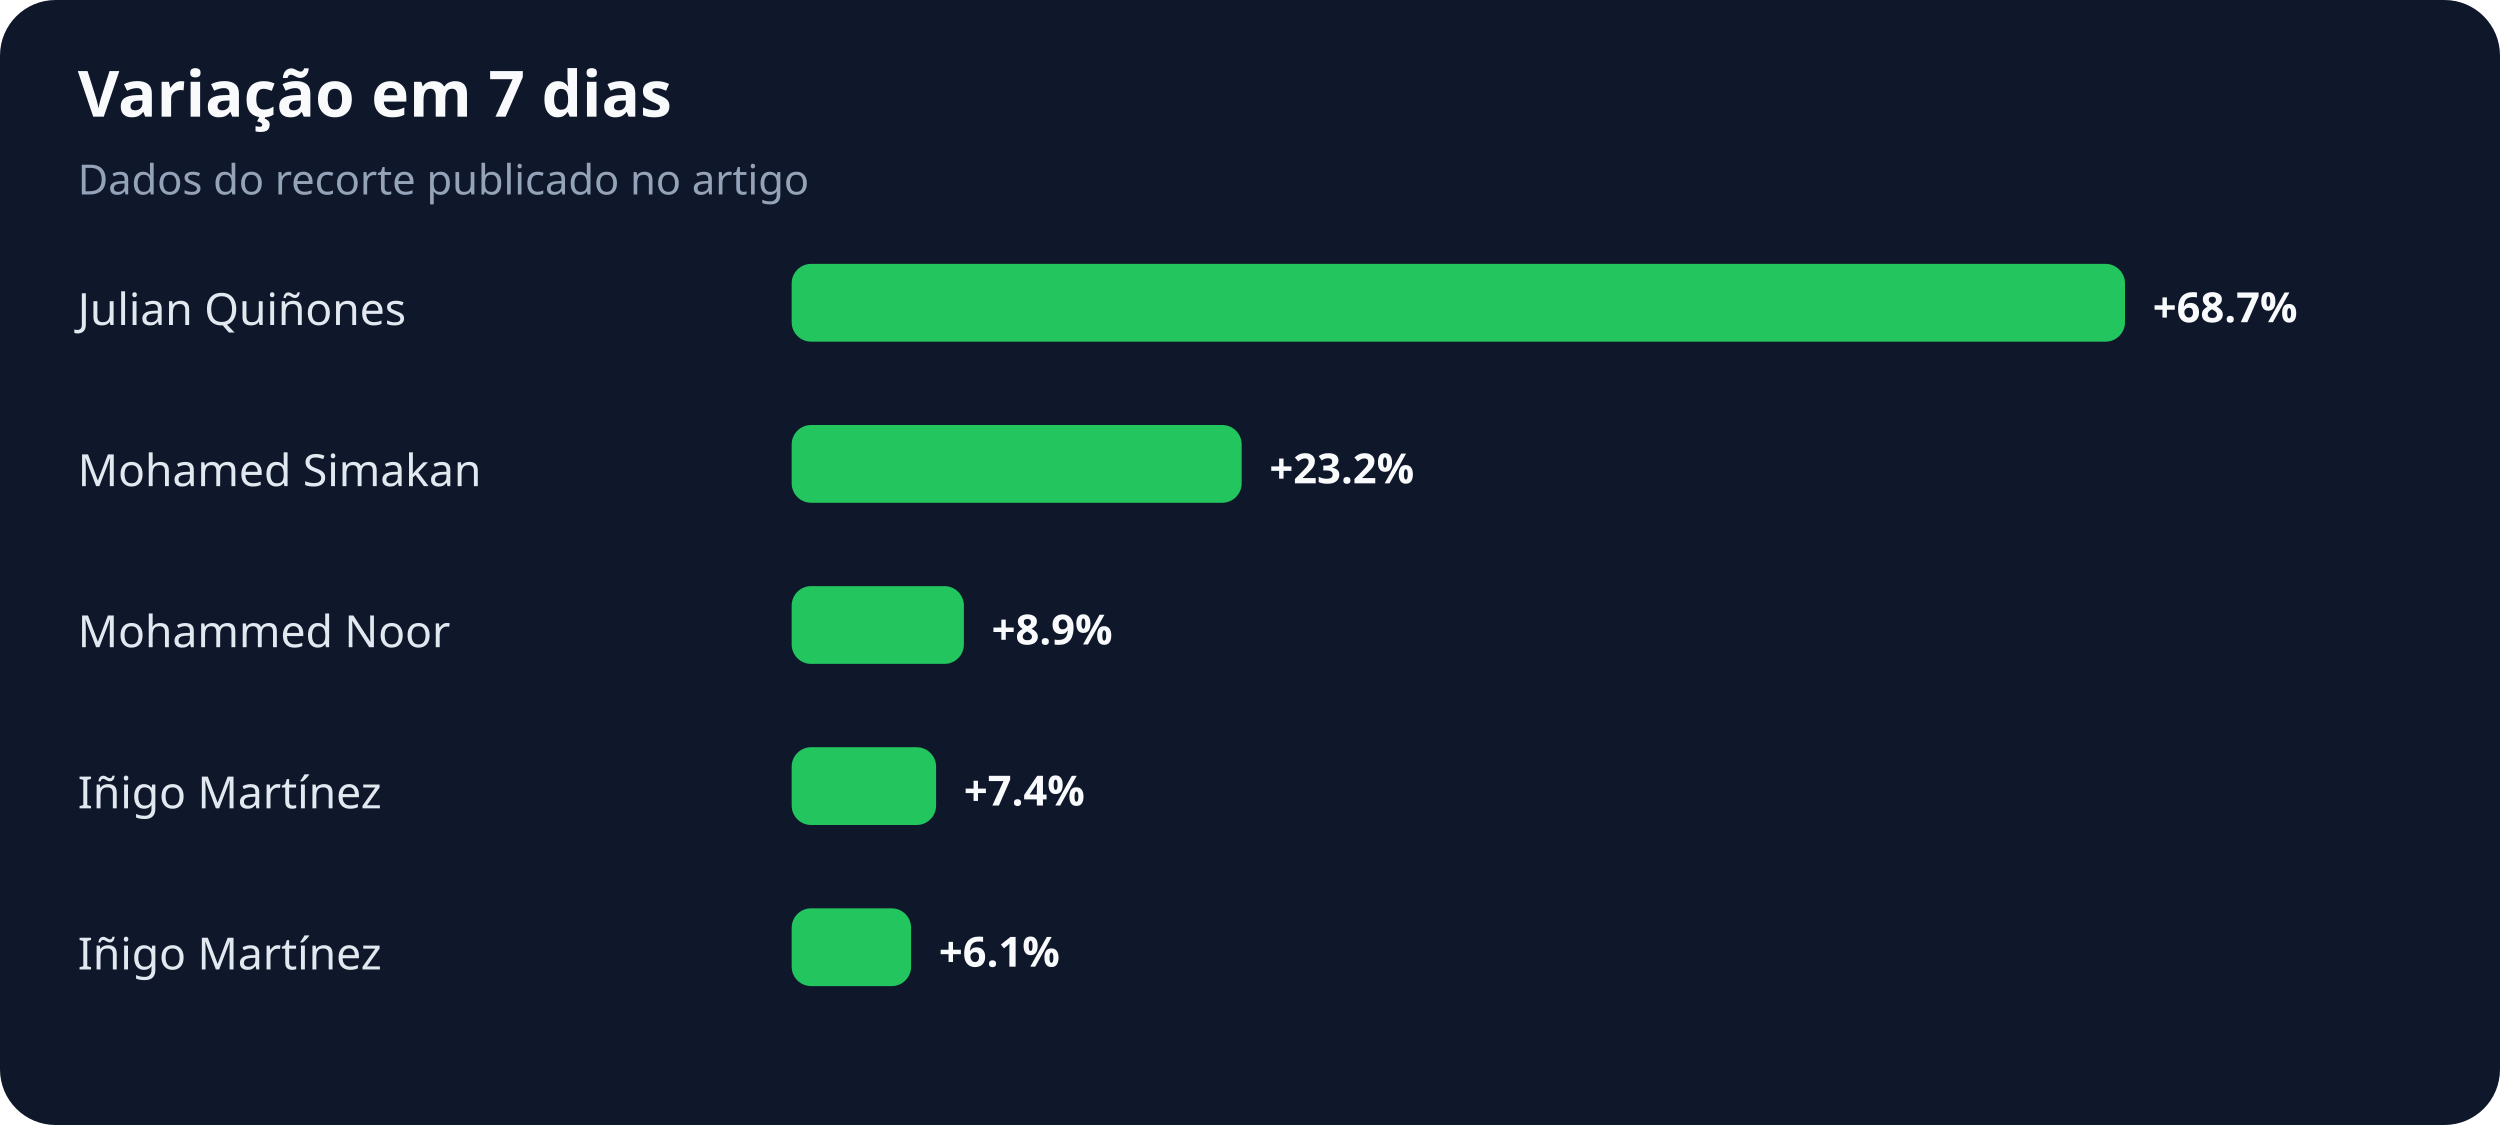
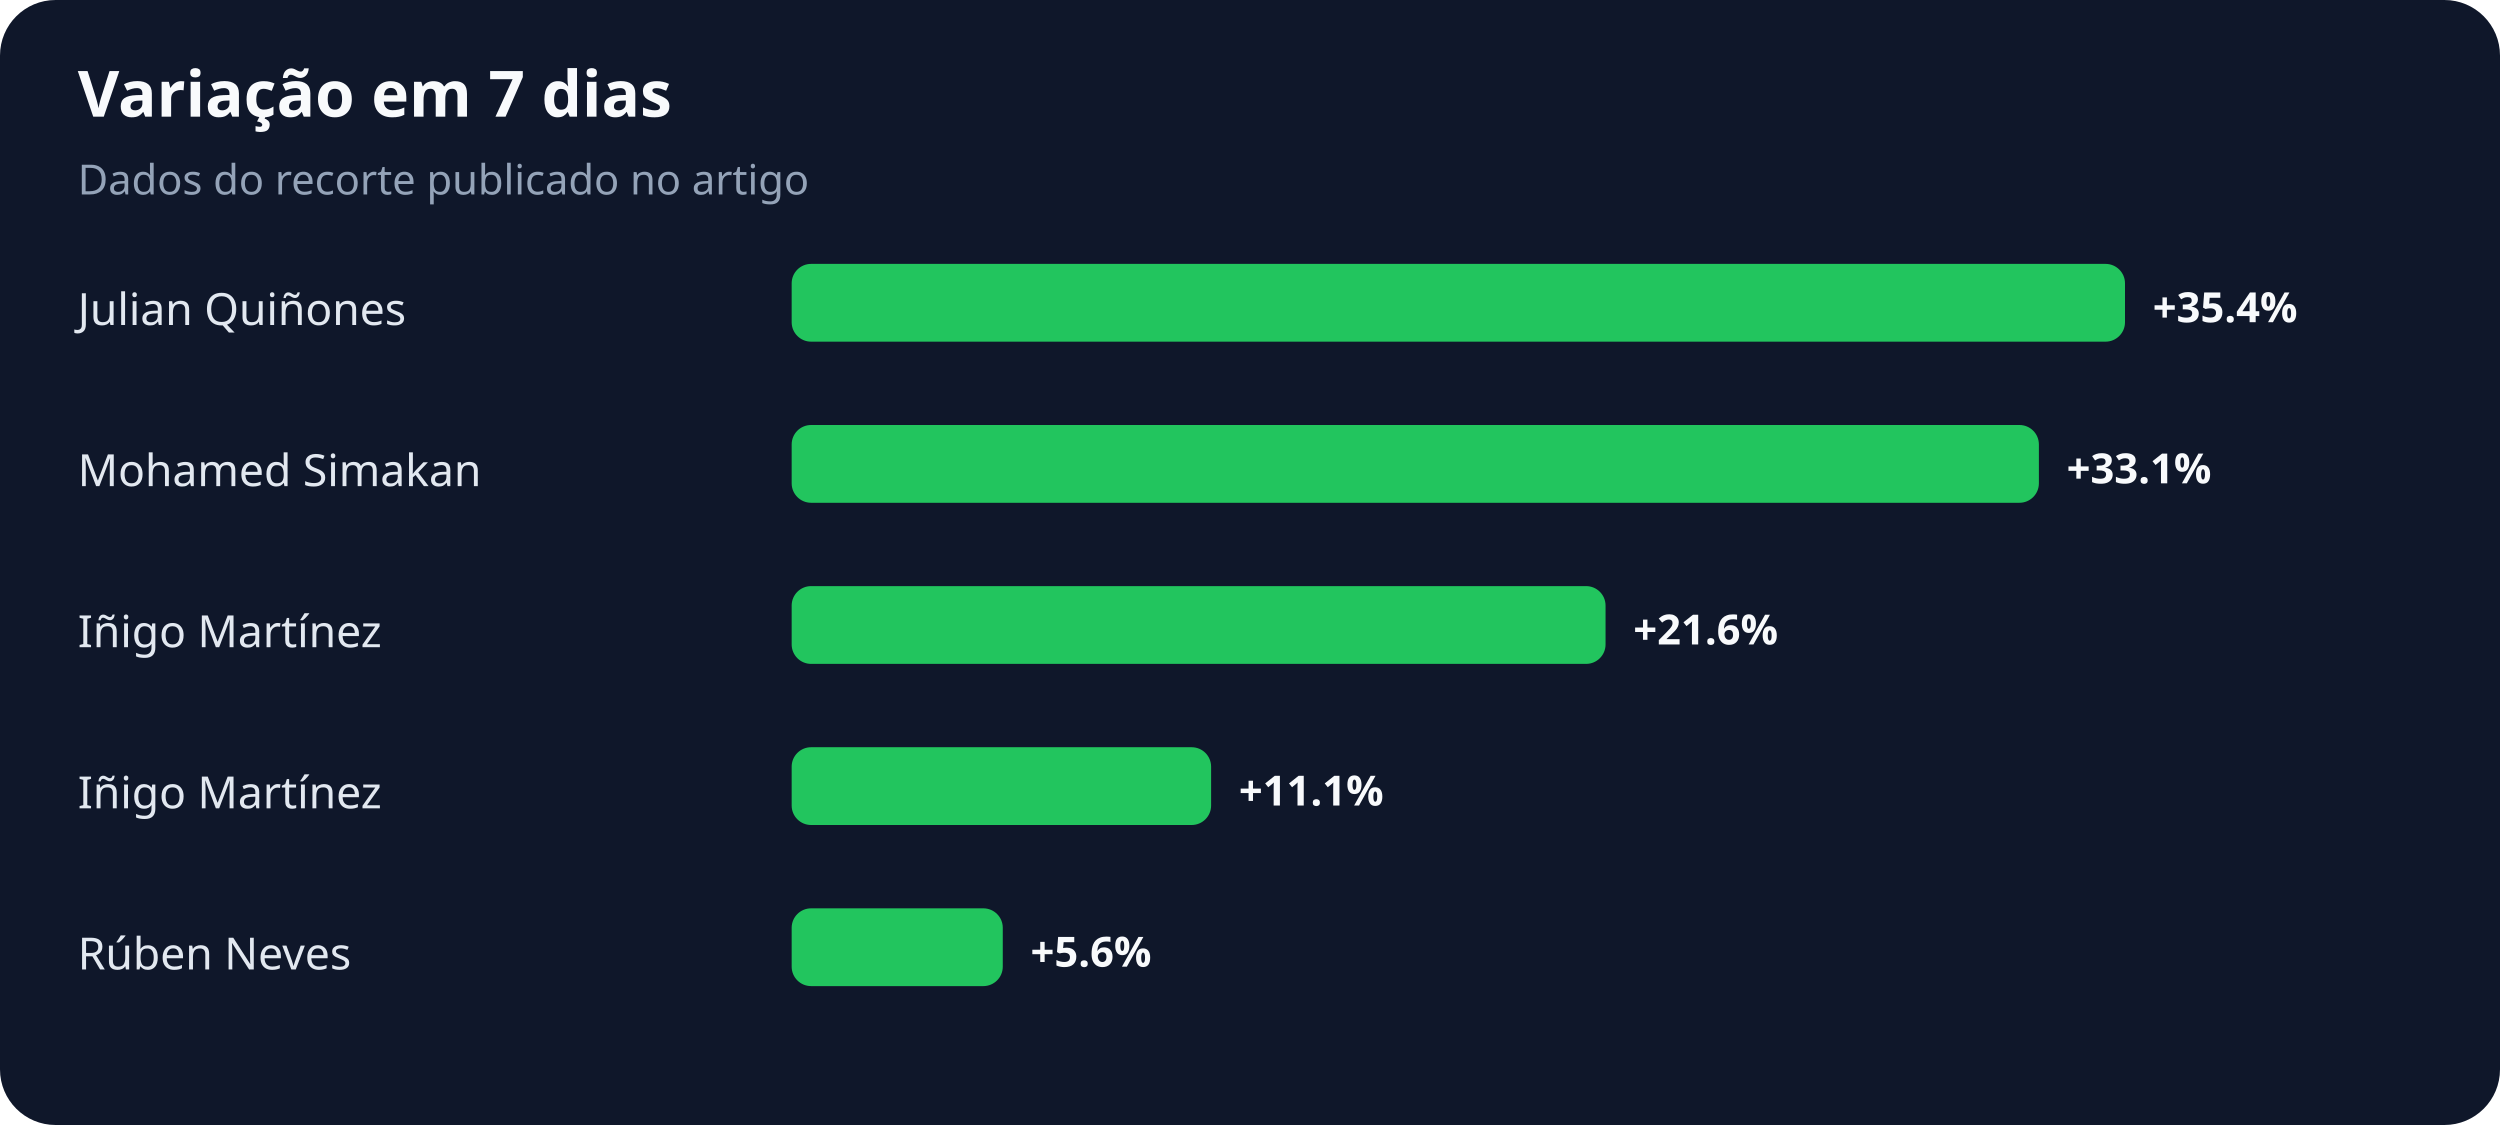
<svg xmlns="http://www.w3.org/2000/svg" width="900" height="405" viewBox="0 0 900 405" role="img" aria-labelledby="title desc">
  <rect width="100%" height="100%" rx="20" fill="#0f172a" />
  <text x="28" y="42" fill="#f8fafc" font-family="system-ui,sans-serif" font-size="23" font-weight="700">Variação em 7 dias</text>
  <text x="28" y="70" fill="#94a3b8" font-family="system-ui,sans-serif" font-size="15">Dados do recorte publicado no artigo</text>
  <text x="28" y="117" fill="#e2e8f0" font-family="system-ui,sans-serif" font-size="16">Julian Quiñones</text>
  <rect x="285" y="95" width="480" height="28" rx="7" fill="#22c55e" />
-   <text x="775" y="116" fill="#f8fafc" font-family="system-ui,sans-serif" font-size="15" font-weight="700">+68.7%</text>
+   <text x="775" y="116" fill="#f8fafc" font-family="system-ui,sans-serif" font-size="15" font-weight="700">+35.4%</text>
  <text x="28" y="175" fill="#e2e8f0" font-family="system-ui,sans-serif" font-size="16">Mohamed Simakan</text>
-   <rect x="285" y="153" width="162" height="28" rx="7" fill="#22c55e" />
-   <text x="457" y="174" fill="#f8fafc" font-family="system-ui,sans-serif" font-size="15" font-weight="700">+23.2%</text>
-   <text x="28" y="233" fill="#e2e8f0" font-family="system-ui,sans-serif" font-size="16">Mohammed Noor</text>
-   <rect x="285" y="211" width="62" height="28" rx="7" fill="#22c55e" />
-   <text x="357" y="232" fill="#f8fafc" font-family="system-ui,sans-serif" font-size="15" font-weight="700">+8.9%</text>
+   <rect x="285" y="153" width="449" height="28" rx="7" fill="#22c55e" />
+   <text x="744" y="174" fill="#f8fafc" font-family="system-ui,sans-serif" font-size="15" font-weight="700">+33.1%</text>
+   <text x="28" y="233" fill="#e2e8f0" font-family="system-ui,sans-serif" font-size="16">Iñigo Martínez</text>
+   <rect x="285" y="211" width="293" height="28" rx="7" fill="#22c55e" />
+   <text x="588" y="232" fill="#f8fafc" font-family="system-ui,sans-serif" font-size="15" font-weight="700">+21.6%</text>
  <text x="28" y="291" fill="#e2e8f0" font-family="system-ui,sans-serif" font-size="16">Iñigo Martínez</text>
-   <rect x="285" y="269" width="52" height="28" rx="7" fill="#22c55e" />
-   <text x="347" y="290" fill="#f8fafc" font-family="system-ui,sans-serif" font-size="15" font-weight="700">+7.4%</text>
-   <text x="28" y="349" fill="#e2e8f0" font-family="system-ui,sans-serif" font-size="16">Iñigo Martínez</text>
-   <rect x="285" y="327" width="43" height="28" rx="7" fill="#22c55e" />
-   <text x="338" y="348" fill="#f8fafc" font-family="system-ui,sans-serif" font-size="15" font-weight="700">+6.1%</text>
+   <rect x="285" y="269" width="151" height="28" rx="7" fill="#22c55e" />
+   <text x="446" y="290" fill="#f8fafc" font-family="system-ui,sans-serif" font-size="15" font-weight="700">+11.1%</text>
+   <text x="28" y="349" fill="#e2e8f0" font-family="system-ui,sans-serif" font-size="16">Rúben Neves</text>
+   <rect x="285" y="327" width="76" height="28" rx="7" fill="#22c55e" />
+   <text x="371" y="348" fill="#f8fafc" font-family="system-ui,sans-serif" font-size="15" font-weight="700">+5.6%</text>
</svg>
